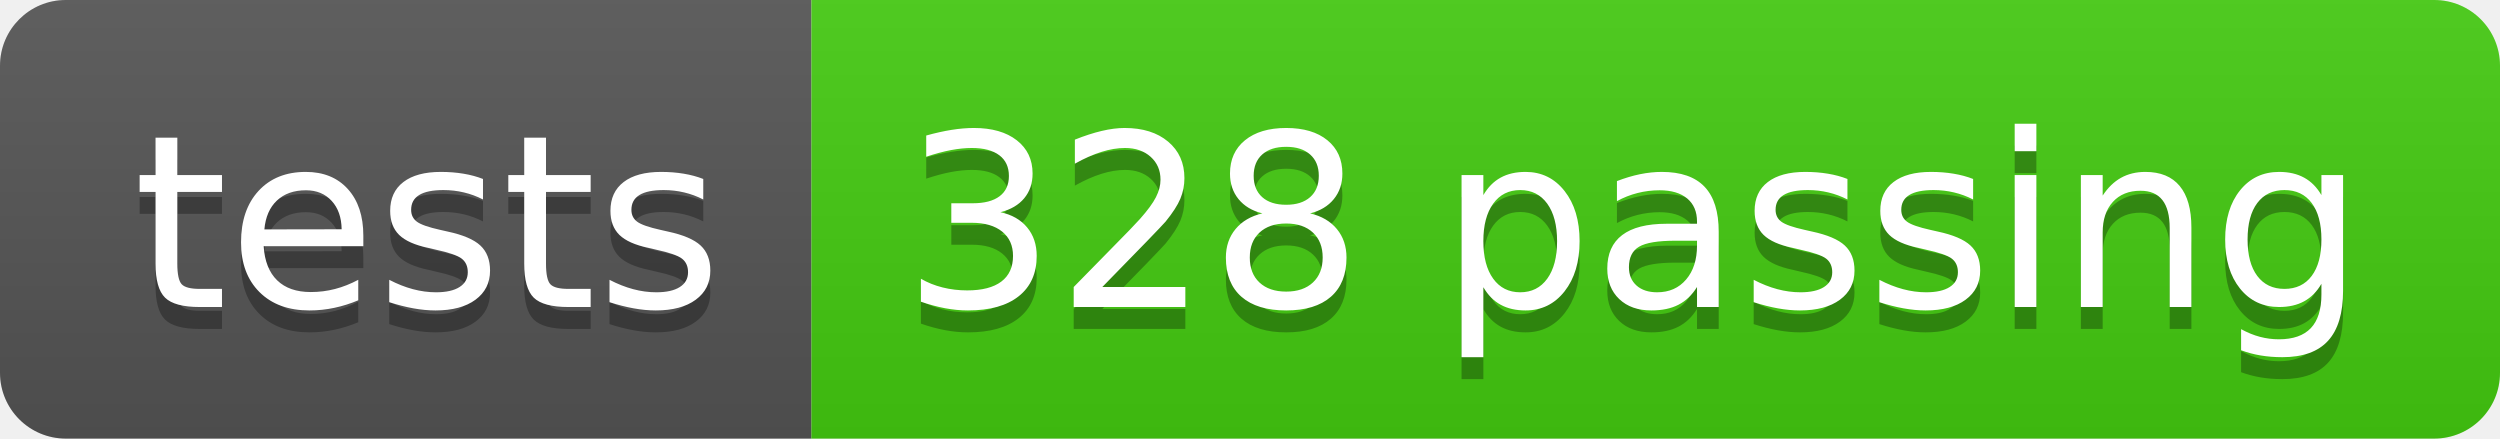
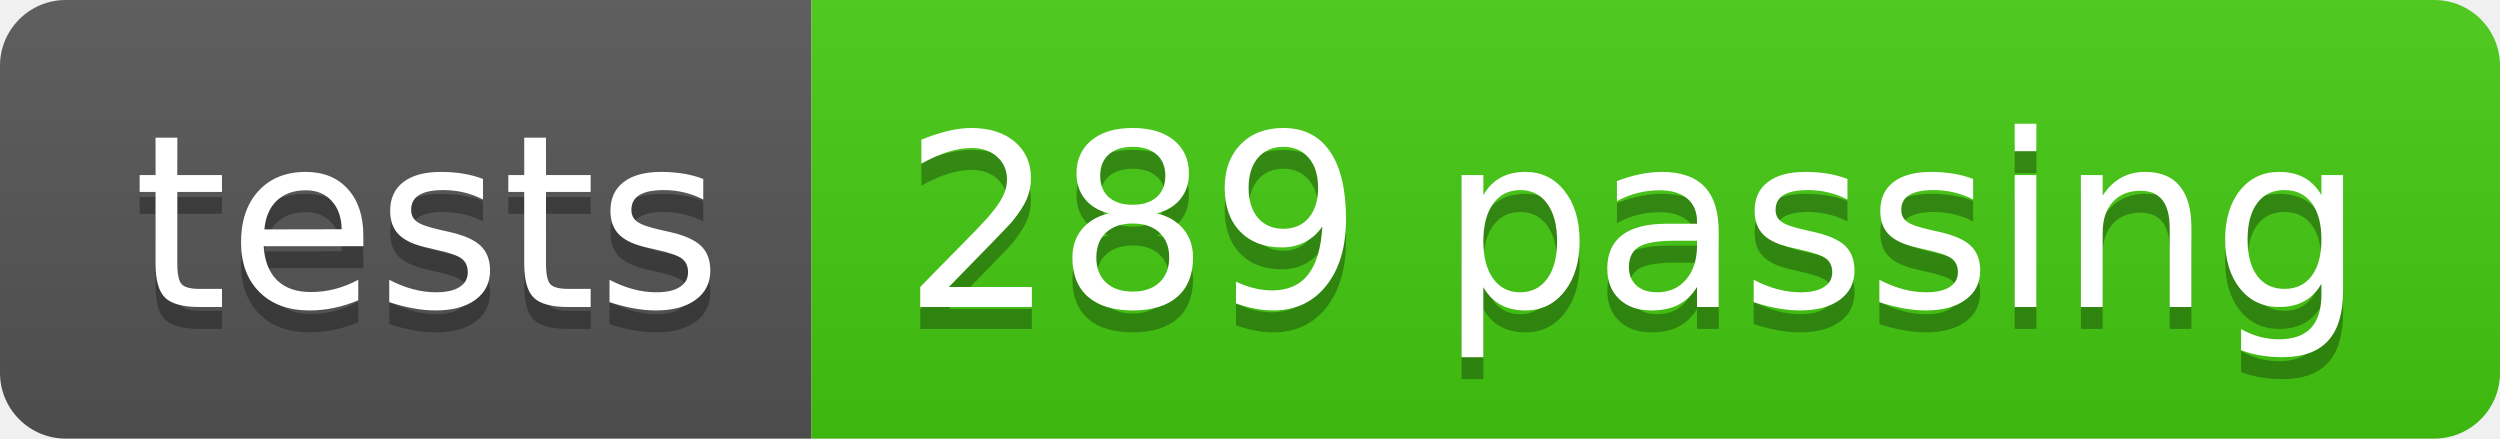
- <svg xmlns="http://www.w3.org/2000/svg" width="114" height="20" role="img" aria-label="tests: 328 passing">
+ <svg xmlns="http://www.w3.org/2000/svg" width="114" height="20" role="img" aria-label="tests: 289 passing">
  <linearGradient id="s" x2="0" y2="100%">
    <stop offset="0" stop-color="#bbb" stop-opacity=".1" />
    <stop offset="1" stop-opacity=".1" />
  </linearGradient>
  <clipPath id="r">
    <rect width="114" height="20" rx="3" fill="#fff" />
  </clipPath>
  <g clip-path="url(#r)">
    <rect width="37" height="20" fill="#555" />
    <rect x="37" width="77" height="20" fill="#4c1" />
    <rect width="114" height="20" fill="url(#s)" />
  </g>
  <g fill="#fff" text-anchor="middle" font-family="Verdana,Geneva,DejaVu Sans,sans-serif" text-rendering="geometricPrecision" font-size="110">
    <text aria-hidden="true" x="195" y="150" fill="#010101" fill-opacity=".3" transform="scale(.1)" textLength="270">tests</text>
    <text x="195" y="140" transform="scale(.1)" fill="#fff" textLength="270">tests</text>
-     <text aria-hidden="true" x="745" y="150" fill="#010101" fill-opacity=".3" transform="scale(.1)" textLength="670">328 passing</text>
-     <text x="745" y="140" transform="scale(.1)" fill="#fff" textLength="670">328 passing</text>
+     <text aria-hidden="true" x="745" y="150" fill="#010101" fill-opacity=".3" transform="scale(.1)" textLength="670">289 passing</text>
+     <text x="745" y="140" transform="scale(.1)" fill="#fff" textLength="670">289 passing</text>
  </g>
</svg>
